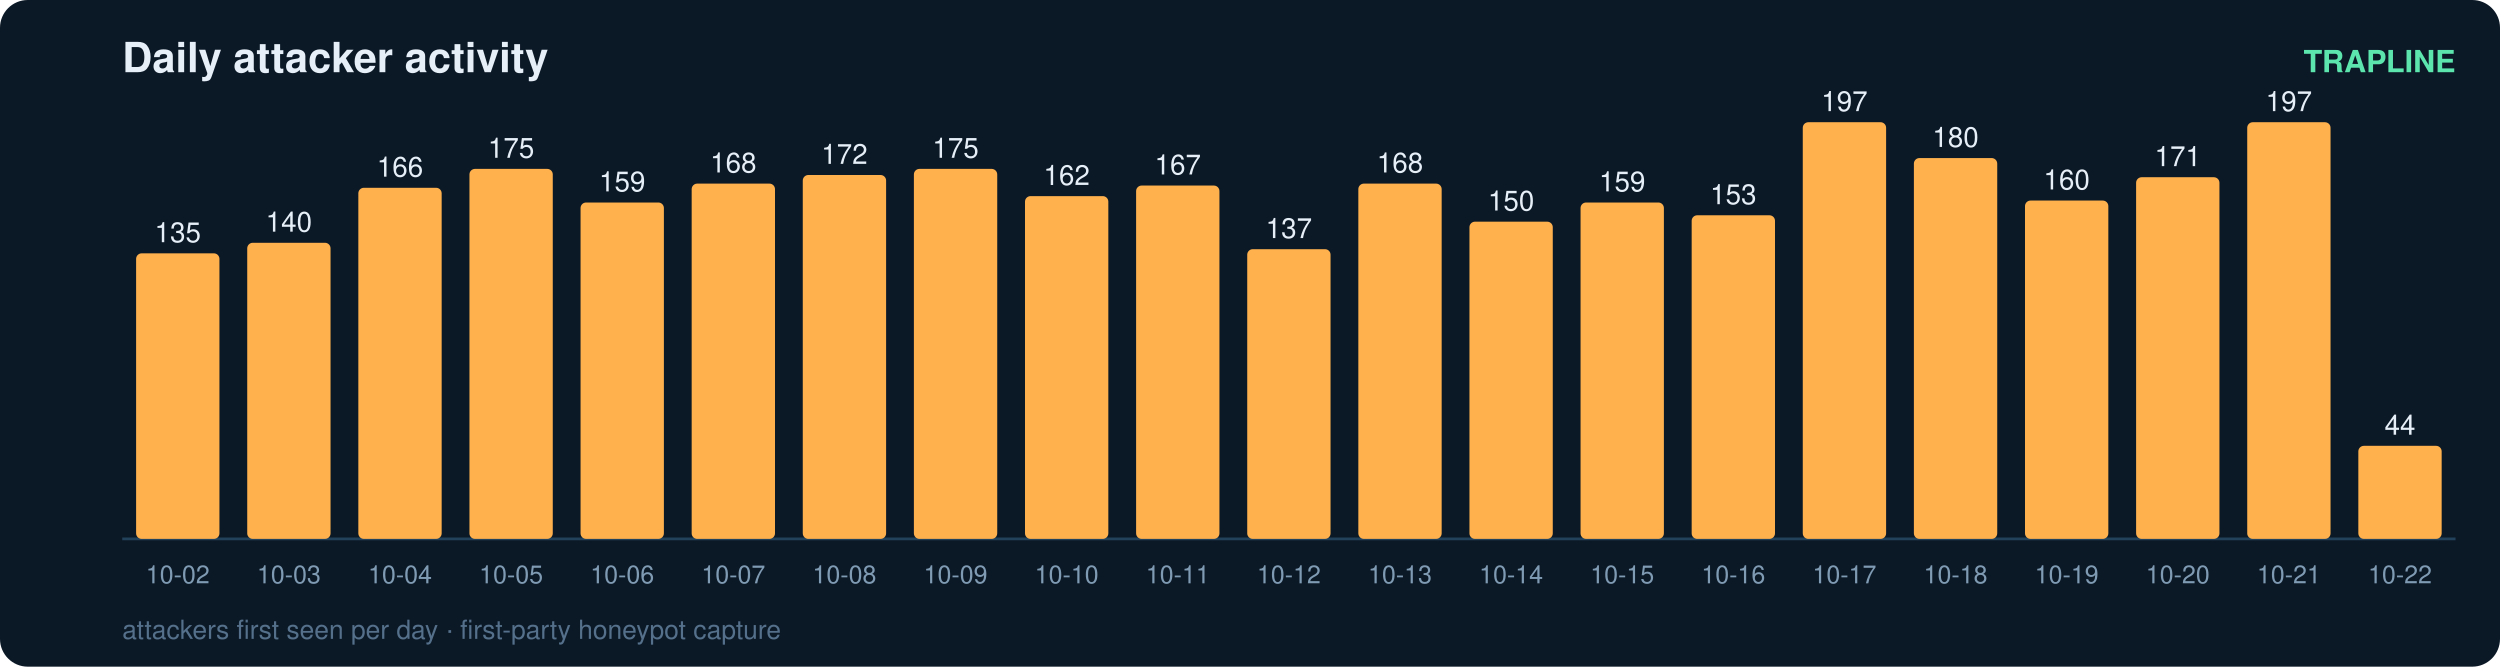
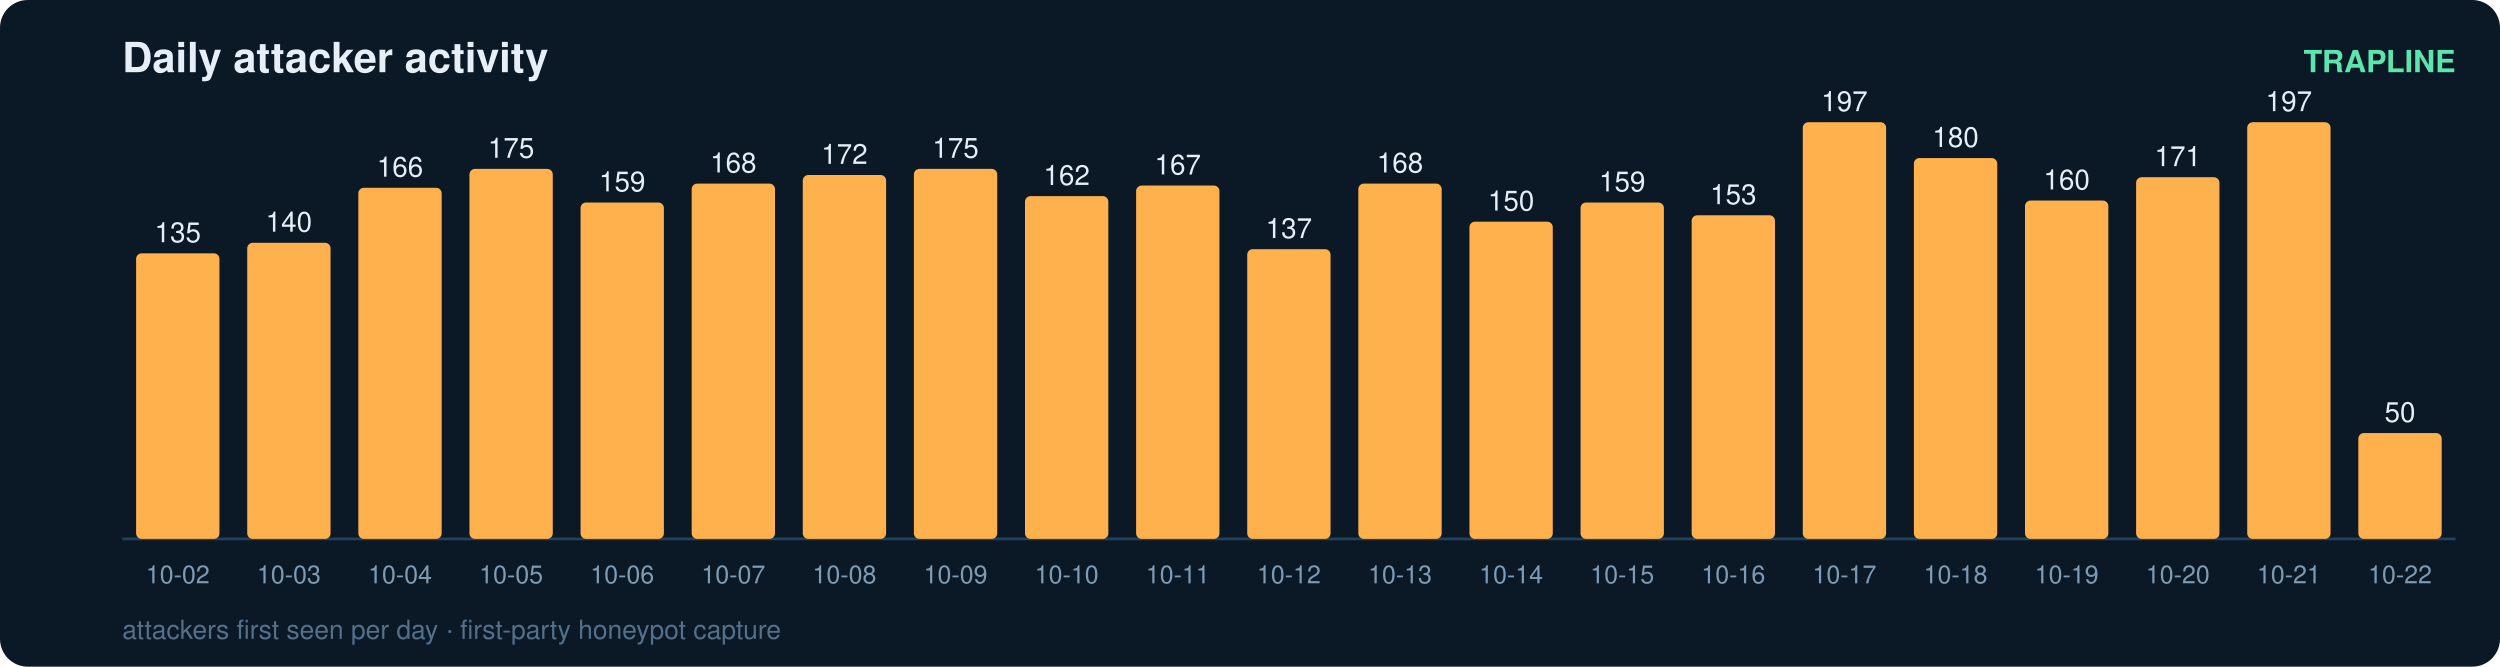
<svg xmlns="http://www.w3.org/2000/svg" width="900" height="240" viewBox="0 0 900 240" font-family="ui-sans-serif,Segoe UI,Helvetica,Arial">
  <rect width="900" height="240" rx="10" fill="#0b1826" />
  <text x="44" y="26" fill="#e6eff7" font-size="15" font-weight="700">Daily attacker activity</text>
  <text x="884" y="26" fill="#5ce6ad" font-size="11" text-anchor="end" font-weight="600">TRAPLINE</text>
  <line x1="44" y1="194" x2="884" y2="194" stroke="#22415a" stroke-width="1" />
  <rect x="49" y="91.2" width="30" height="102.8" rx="2" fill="#ffb14e" />
  <text x="64.0" y="87.2" fill="#e6eff7" font-size="10" text-anchor="middle" font-variant-numeric="tabular-nums">135</text>
  <text x="64.0" y="210.0" fill="#7f9bb3" font-size="9" text-anchor="middle">10-02</text>
  <rect x="89" y="87.4" width="30" height="106.6" rx="2" fill="#ffb14e" />
  <text x="104.0" y="83.4" fill="#e6eff7" font-size="10" text-anchor="middle" font-variant-numeric="tabular-nums">140</text>
  <text x="104.0" y="210.0" fill="#7f9bb3" font-size="9" text-anchor="middle">10-03</text>
  <rect x="129" y="67.6" width="30" height="126.4" rx="2" fill="#ffb14e" />
  <text x="144.0" y="63.6" fill="#e6eff7" font-size="10" text-anchor="middle" font-variant-numeric="tabular-nums">166</text>
  <text x="144.0" y="210.0" fill="#7f9bb3" font-size="9" text-anchor="middle">10-04</text>
  <rect x="169" y="60.8" width="30" height="133.2" rx="2" fill="#ffb14e" />
  <text x="184.0" y="56.8" fill="#e6eff7" font-size="10" text-anchor="middle" font-variant-numeric="tabular-nums">175</text>
  <text x="184.0" y="210.0" fill="#7f9bb3" font-size="9" text-anchor="middle">10-05</text>
  <rect x="209" y="72.9" width="30" height="121.1" rx="2" fill="#ffb14e" />
  <text x="224.0" y="68.9" fill="#e6eff7" font-size="10" text-anchor="middle" font-variant-numeric="tabular-nums">159</text>
  <text x="224.0" y="210.0" fill="#7f9bb3" font-size="9" text-anchor="middle">10-06</text>
  <rect x="249" y="66.1" width="30" height="127.9" rx="2" fill="#ffb14e" />
  <text x="264.0" y="62.1" fill="#e6eff7" font-size="10" text-anchor="middle" font-variant-numeric="tabular-nums">168</text>
  <text x="264.0" y="210.0" fill="#7f9bb3" font-size="9" text-anchor="middle">10-07</text>
  <rect x="289" y="63.0" width="30" height="131.0" rx="2" fill="#ffb14e" />
  <text x="304.0" y="59.0" fill="#e6eff7" font-size="10" text-anchor="middle" font-variant-numeric="tabular-nums">172</text>
  <text x="304.0" y="210.0" fill="#7f9bb3" font-size="9" text-anchor="middle">10-08</text>
  <rect x="329" y="60.8" width="30" height="133.2" rx="2" fill="#ffb14e" />
  <text x="344.0" y="56.8" fill="#e6eff7" font-size="10" text-anchor="middle" font-variant-numeric="tabular-nums">175</text>
  <text x="344.0" y="210.0" fill="#7f9bb3" font-size="9" text-anchor="middle">10-09</text>
  <rect x="369" y="70.6" width="30" height="123.4" rx="2" fill="#ffb14e" />
  <text x="384.0" y="66.6" fill="#e6eff7" font-size="10" text-anchor="middle" font-variant-numeric="tabular-nums">162</text>
  <text x="384.0" y="210.0" fill="#7f9bb3" font-size="9" text-anchor="middle">10-10</text>
  <rect x="409" y="66.8" width="30" height="127.2" rx="2" fill="#ffb14e" />
  <text x="424.0" y="62.8" fill="#e6eff7" font-size="10" text-anchor="middle" font-variant-numeric="tabular-nums">167</text>
  <text x="424.0" y="210.0" fill="#7f9bb3" font-size="9" text-anchor="middle">10-11</text>
  <rect x="449" y="89.7" width="30" height="104.3" rx="2" fill="#ffb14e" />
  <text x="464.0" y="85.7" fill="#e6eff7" font-size="10" text-anchor="middle" font-variant-numeric="tabular-nums">137</text>
  <text x="464.0" y="210.0" fill="#7f9bb3" font-size="9" text-anchor="middle">10-12</text>
  <rect x="489" y="66.1" width="30" height="127.9" rx="2" fill="#ffb14e" />
  <text x="504.0" y="62.1" fill="#e6eff7" font-size="10" text-anchor="middle" font-variant-numeric="tabular-nums">168</text>
  <text x="504.0" y="210.0" fill="#7f9bb3" font-size="9" text-anchor="middle">10-13</text>
  <rect x="529" y="79.8" width="30" height="114.2" rx="2" fill="#ffb14e" />
  <text x="544.0" y="75.8" fill="#e6eff7" font-size="10" text-anchor="middle" font-variant-numeric="tabular-nums">150</text>
  <text x="544.0" y="210.0" fill="#7f9bb3" font-size="9" text-anchor="middle">10-14</text>
  <rect x="569" y="72.9" width="30" height="121.1" rx="2" fill="#ffb14e" />
  <text x="584.0" y="68.9" fill="#e6eff7" font-size="10" text-anchor="middle" font-variant-numeric="tabular-nums">159</text>
  <text x="584.0" y="210.0" fill="#7f9bb3" font-size="9" text-anchor="middle">10-15</text>
  <rect x="609" y="77.5" width="30" height="116.5" rx="2" fill="#ffb14e" />
  <text x="624.0" y="73.5" fill="#e6eff7" font-size="10" text-anchor="middle" font-variant-numeric="tabular-nums">153</text>
  <text x="624.0" y="210.0" fill="#7f9bb3" font-size="9" text-anchor="middle">10-16</text>
  <rect x="649" y="44.0" width="30" height="150.0" rx="2" fill="#ffb14e" />
  <text x="664.0" y="40.0" fill="#e6eff7" font-size="10" text-anchor="middle" font-variant-numeric="tabular-nums">197</text>
  <text x="664.0" y="210.0" fill="#7f9bb3" font-size="9" text-anchor="middle">10-17</text>
  <rect x="689" y="56.9" width="30" height="137.1" rx="2" fill="#ffb14e" />
  <text x="704.0" y="52.9" fill="#e6eff7" font-size="10" text-anchor="middle" font-variant-numeric="tabular-nums">180</text>
  <text x="704.0" y="210.0" fill="#7f9bb3" font-size="9" text-anchor="middle">10-18</text>
  <rect x="729" y="72.2" width="30" height="121.8" rx="2" fill="#ffb14e" />
  <text x="744.0" y="68.2" fill="#e6eff7" font-size="10" text-anchor="middle" font-variant-numeric="tabular-nums">160</text>
  <text x="744.0" y="210.0" fill="#7f9bb3" font-size="9" text-anchor="middle">10-19</text>
  <rect x="769" y="63.8" width="30" height="130.2" rx="2" fill="#ffb14e" />
  <text x="784.0" y="59.8" fill="#e6eff7" font-size="10" text-anchor="middle" font-variant-numeric="tabular-nums">171</text>
  <text x="784.0" y="210.0" fill="#7f9bb3" font-size="9" text-anchor="middle">10-20</text>
  <rect x="809" y="44.0" width="30" height="150.0" rx="2" fill="#ffb14e" />
  <text x="824.0" y="40.0" fill="#e6eff7" font-size="10" text-anchor="middle" font-variant-numeric="tabular-nums">197</text>
  <text x="824.0" y="210.0" fill="#7f9bb3" font-size="9" text-anchor="middle">10-21</text>
-   <rect x="849" y="160.5" width="30" height="33.5" rx="2" fill="#ffb14e" />
-   <text x="864.0" y="156.5" fill="#e6eff7" font-size="10" text-anchor="middle" font-variant-numeric="tabular-nums">44</text>
+   <rect x="849" y="155.9" width="30" height="38.1" rx="2" fill="#ffb14e" />
+   <text x="864.0" y="151.9" fill="#e6eff7" font-size="10" text-anchor="middle" font-variant-numeric="tabular-nums">50</text>
  <text x="864.0" y="210.0" fill="#7f9bb3" font-size="9" text-anchor="middle">10-22</text>
  <text x="44" y="230" fill="#54708a" font-size="9.5">attackers first seen per day · first-party honeypot capture</text>
</svg>
